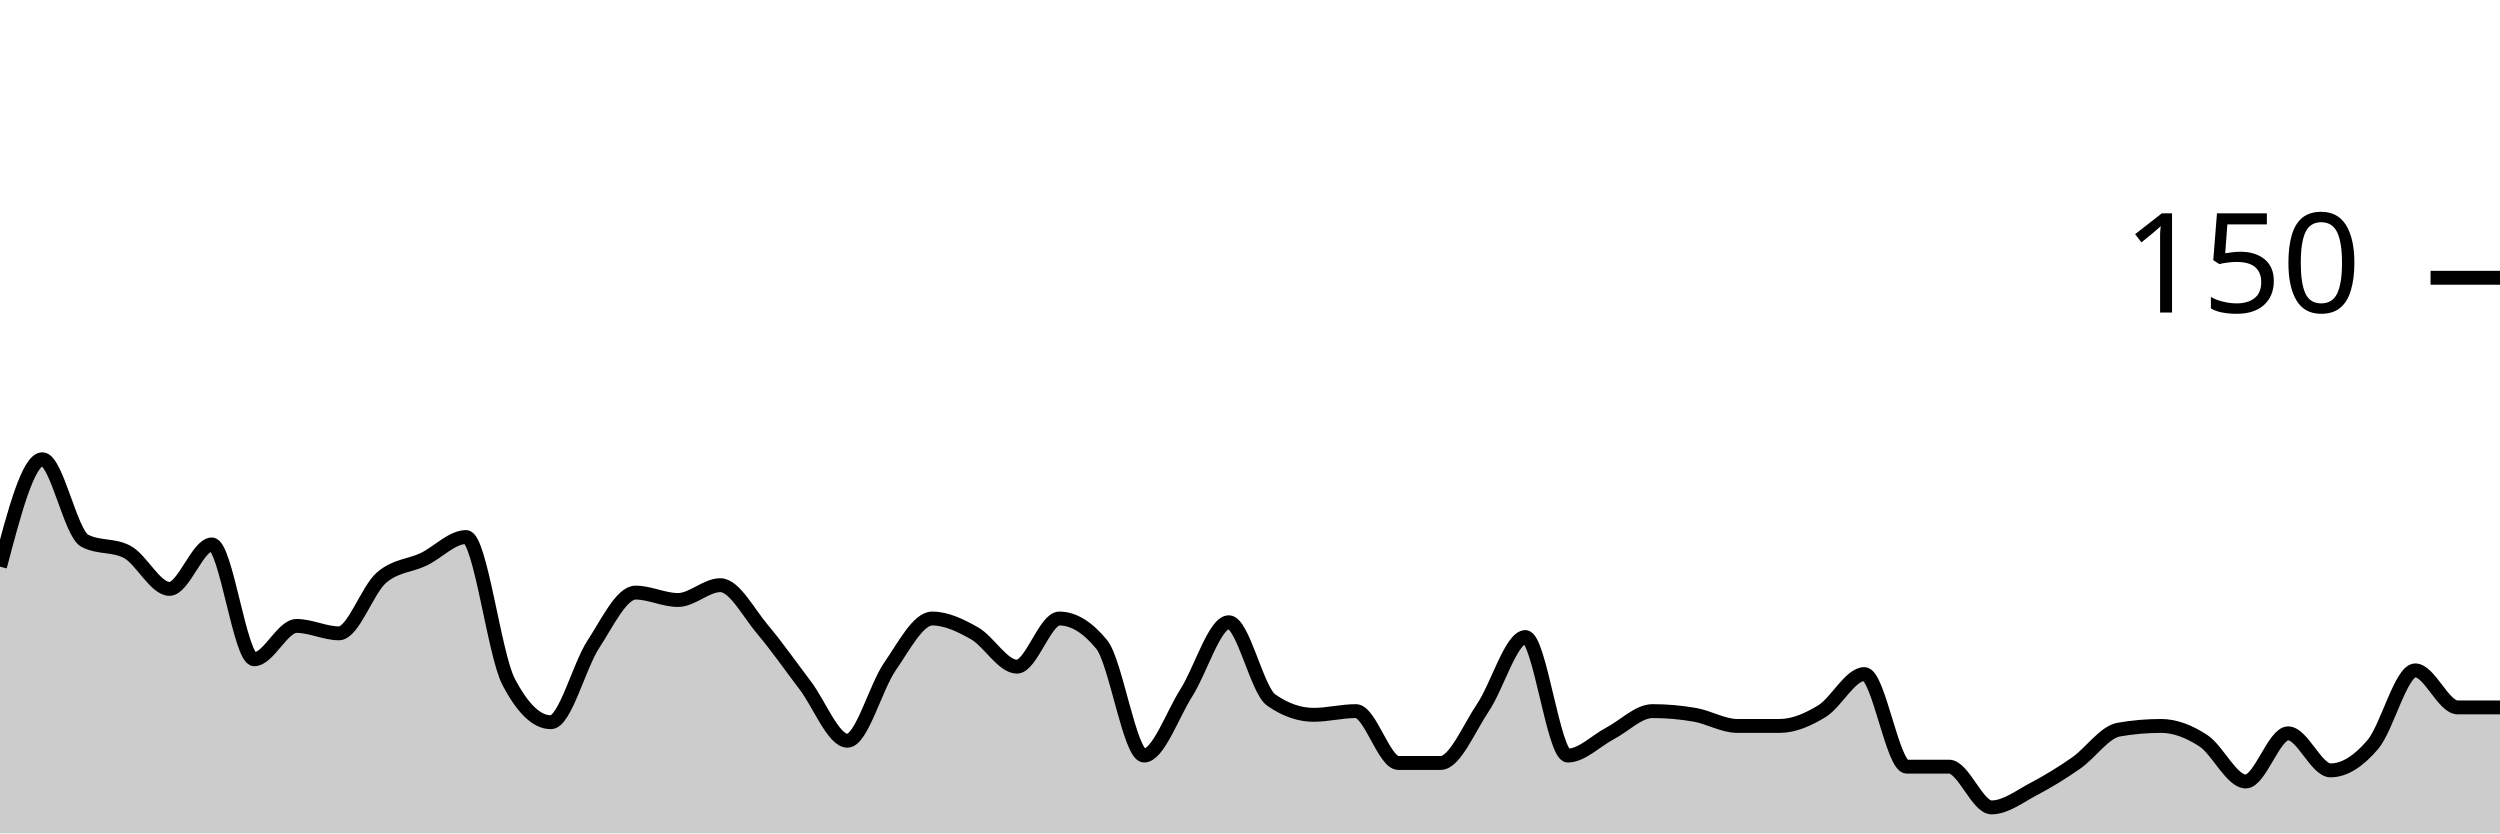
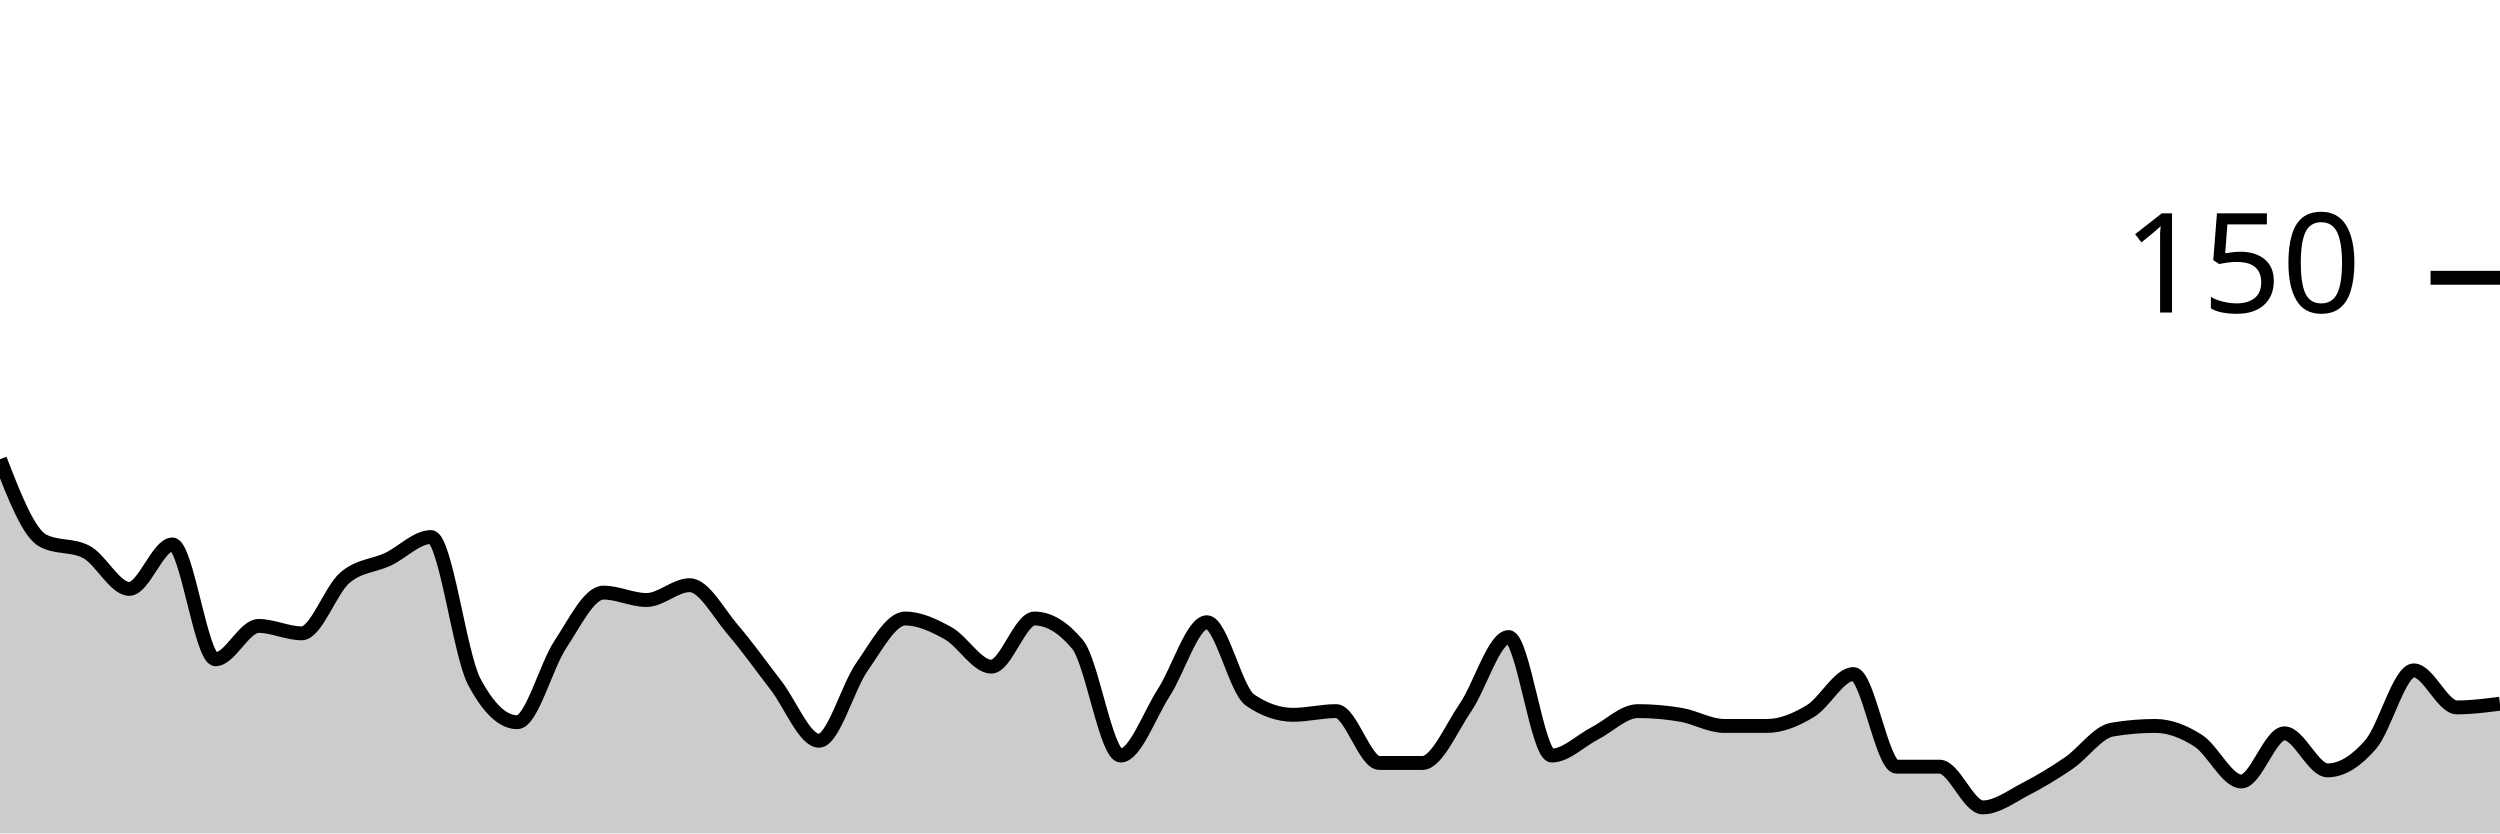
<svg xmlns="http://www.w3.org/2000/svg" viewBox="0 0 180 60">
  <g transform="translate(0,20)">
-     <path class="area" fill="rgba(0, 0, 0, 0.2)" d="M0,20.8C1.017,16.933,2.034,13.067,3.051,13.067C4.068,13.067,5.085,18.4,6.102,18.933C7.119,19.467,8.136,19.2,9.153,19.733C10.169,20.267,11.186,22.4,12.203,22.4C13.22,22.4,14.237,19.2,15.254,19.2C16.271,19.2,17.288,27.467,18.305,27.467C19.322,27.467,20.339,25.067,21.356,25.067C22.373,25.067,23.39,25.6,24.407,25.6C25.424,25.6,26.441,22.489,27.458,21.6C28.475,20.711,29.492,20.756,30.508,20.267C31.525,19.778,32.542,18.667,33.559,18.667C34.576,18.667,35.593,27.111,36.61,29.067C37.627,31.022,38.644,32,39.661,32C40.678,32,41.695,27.956,42.712,26.4C43.729,24.844,44.746,22.667,45.763,22.667C46.78,22.667,47.797,23.2,48.814,23.2C49.831,23.2,50.847,22.133,51.864,22.133C52.881,22.133,53.898,24.133,54.915,25.333C55.932,26.533,56.949,28,57.966,29.333C58.983,30.667,60,33.333,61.017,33.333C62.034,33.333,63.051,29.467,64.068,28C65.085,26.533,66.102,24.533,67.119,24.533C68.136,24.533,69.153,25.022,70.169,25.6C71.186,26.178,72.203,28,73.22,28C74.237,28,75.254,24.533,76.271,24.533C77.288,24.533,78.305,25.156,79.322,26.4C80.339,27.644,81.356,34.4,82.373,34.4C83.39,34.4,84.407,31.467,85.424,29.867C86.441,28.267,87.458,24.8,88.475,24.8C89.492,24.8,90.508,29.689,91.525,30.4C92.542,31.111,93.559,31.467,94.576,31.467C95.593,31.467,96.61,31.2,97.627,31.2C98.644,31.2,99.661,34.933,100.678,34.933C101.695,34.933,102.712,34.933,103.729,34.933C104.746,34.933,105.763,32.444,106.78,30.933C107.797,29.422,108.814,25.867,109.831,25.867C110.847,25.867,111.864,34.4,112.881,34.4C113.898,34.4,114.915,33.333,115.932,32.8C116.949,32.267,117.966,31.2,118.983,31.2C120,31.2,121.017,31.289,122.034,31.467C123.051,31.644,124.068,32.267,125.085,32.267C126.102,32.267,127.119,32.267,128.136,32.267C129.153,32.267,130.169,31.822,131.186,31.2C132.203,30.578,133.22,28.533,134.237,28.533C135.254,28.533,136.271,35.2,137.288,35.2C138.305,35.2,139.322,35.2,140.339,35.2C141.356,35.2,142.373,38.133,143.39,38.133C144.407,38.133,145.424,37.333,146.441,36.8C147.458,36.267,148.475,35.644,149.492,34.933C150.508,34.222,151.525,32.711,152.542,32.533C153.559,32.356,154.576,32.267,155.593,32.267C156.61,32.267,157.627,32.667,158.644,33.333C159.661,34,160.678,36.267,161.695,36.267C162.712,36.267,163.729,32.8,164.746,32.8C165.763,32.8,166.78,35.467,167.797,35.467C168.814,35.467,169.831,34.8,170.847,33.6C171.864,32.4,172.881,28.267,173.898,28.267C174.915,28.267,175.932,30.933,176.949,30.933C177.966,30.933,178.983,30.933,180,30.933L180,40C178.983,40,177.966,40,176.949,40C175.932,40,174.915,40,173.898,40C172.881,40,171.864,40,170.847,40C169.831,40,168.814,40,167.797,40C166.78,40,165.763,40,164.746,40C163.729,40,162.712,40,161.695,40C160.678,40,159.661,40,158.644,40C157.627,40,156.61,40,155.593,40C154.576,40,153.559,40,152.542,40C151.525,40,150.508,40,149.492,40C148.475,40,147.458,40,146.441,40C145.424,40,144.407,40,143.39,40C142.373,40,141.356,40,140.339,40C139.322,40,138.305,40,137.288,40C136.271,40,135.254,40,134.237,40C133.22,40,132.203,40,131.186,40C130.169,40,129.153,40,128.136,40C127.119,40,126.102,40,125.085,40C124.068,40,123.051,40,122.034,40C121.017,40,120,40,118.983,40C117.966,40,116.949,40,115.932,40C114.915,40,113.898,40,112.881,40C111.864,40,110.847,40,109.831,40C108.814,40,107.797,40,106.78,40C105.763,40,104.746,40,103.729,40C102.712,40,101.695,40,100.678,40C99.661,40,98.644,40,97.627,40C96.61,40,95.593,40,94.576,40C93.559,40,92.542,40,91.525,40C90.508,40,89.492,40,88.475,40C87.458,40,86.441,40,85.424,40C84.407,40,83.39,40,82.373,40C81.356,40,80.339,40,79.322,40C78.305,40,77.288,40,76.271,40C75.254,40,74.237,40,73.22,40C72.203,40,71.186,40,70.169,40C69.153,40,68.136,40,67.119,40C66.102,40,65.085,40,64.068,40C63.051,40,62.034,40,61.017,40C60,40,58.983,40,57.966,40C56.949,40,55.932,40,54.915,40C53.898,40,52.881,40,51.864,40C50.847,40,49.831,40,48.814,40C47.797,40,46.78,40,45.763,40C44.746,40,43.729,40,42.712,40C41.695,40,40.678,40,39.661,40C38.644,40,37.627,40,36.61,40C35.593,40,34.576,40,33.559,40C32.542,40,31.525,40,30.508,40C29.492,40,28.475,40,27.458,40C26.441,40,25.424,40,24.407,40C23.39,40,22.373,40,21.356,40C20.339,40,19.322,40,18.305,40C17.288,40,16.271,40,15.254,40C14.237,40,13.22,40,12.203,40C11.186,40,10.169,40,9.153,40C8.136,40,7.119,40,6.102,40C5.085,40,4.068,40,3.051,40C2.034,40,1.017,40,0,40Z" />
-     <path class="line" stroke="black" fill="none" d="M0,20.8C1.017,16.933,2.034,13.067,3.051,13.067C4.068,13.067,5.085,18.4,6.102,18.933C7.119,19.467,8.136,19.2,9.153,19.733C10.169,20.267,11.186,22.4,12.203,22.4C13.22,22.4,14.237,19.2,15.254,19.2C16.271,19.2,17.288,27.467,18.305,27.467C19.322,27.467,20.339,25.067,21.356,25.067C22.373,25.067,23.39,25.6,24.407,25.6C25.424,25.6,26.441,22.489,27.458,21.6C28.475,20.711,29.492,20.756,30.508,20.267C31.525,19.778,32.542,18.667,33.559,18.667C34.576,18.667,35.593,27.111,36.61,29.067C37.627,31.022,38.644,32,39.661,32C40.678,32,41.695,27.956,42.712,26.4C43.729,24.844,44.746,22.667,45.763,22.667C46.78,22.667,47.797,23.2,48.814,23.2C49.831,23.2,50.847,22.133,51.864,22.133C52.881,22.133,53.898,24.133,54.915,25.333C55.932,26.533,56.949,28,57.966,29.333C58.983,30.667,60,33.333,61.017,33.333C62.034,33.333,63.051,29.467,64.068,28C65.085,26.533,66.102,24.533,67.119,24.533C68.136,24.533,69.153,25.022,70.169,25.6C71.186,26.178,72.203,28,73.22,28C74.237,28,75.254,24.533,76.271,24.533C77.288,24.533,78.305,25.156,79.322,26.4C80.339,27.644,81.356,34.4,82.373,34.4C83.39,34.4,84.407,31.467,85.424,29.867C86.441,28.267,87.458,24.8,88.475,24.8C89.492,24.8,90.508,29.689,91.525,30.4C92.542,31.111,93.559,31.467,94.576,31.467C95.593,31.467,96.61,31.2,97.627,31.2C98.644,31.2,99.661,34.933,100.678,34.933C101.695,34.933,102.712,34.933,103.729,34.933C104.746,34.933,105.763,32.444,106.78,30.933C107.797,29.422,108.814,25.867,109.831,25.867C110.847,25.867,111.864,34.4,112.881,34.4C113.898,34.4,114.915,33.333,115.932,32.8C116.949,32.267,117.966,31.2,118.983,31.2C120,31.2,121.017,31.289,122.034,31.467C123.051,31.644,124.068,32.267,125.085,32.267C126.102,32.267,127.119,32.267,128.136,32.267C129.153,32.267,130.169,31.822,131.186,31.2C132.203,30.578,133.22,28.533,134.237,28.533C135.254,28.533,136.271,35.2,137.288,35.2C138.305,35.2,139.322,35.2,140.339,35.2C141.356,35.2,142.373,38.133,143.39,38.133C144.407,38.133,145.424,37.333,146.441,36.8C147.458,36.267,148.475,35.644,149.492,34.933C150.508,34.222,151.525,32.711,152.542,32.533C153.559,32.356,154.576,32.267,155.593,32.267C156.61,32.267,157.627,32.667,158.644,33.333C159.661,34,160.678,36.267,161.695,36.267C162.712,36.267,163.729,32.8,164.746,32.8C165.763,32.8,166.78,35.467,167.797,35.467C168.814,35.467,169.831,34.8,170.847,33.6C171.864,32.4,172.881,28.267,173.898,28.267C174.915,28.267,175.932,30.933,176.949,30.933C177.966,30.933,178.983,30.933,180,30.933" />
+     <path class="area" fill="rgba(0, 0, 0, 0.2)" d="M0,13.067C1.034,15.733,2.069,18.4,3.103,18.933C4.138,19.467,5.172,19.2,6.207,19.733C7.241,20.267,8.276,22.4,9.31,22.4C10.345,22.4,11.379,19.2,12.414,19.2C13.448,19.2,14.483,27.467,15.517,27.467C16.552,27.467,17.586,25.067,18.621,25.067C19.655,25.067,20.69,25.6,21.724,25.6C22.759,25.6,23.793,22.489,24.828,21.6C25.862,20.711,26.897,20.756,27.931,20.267C28.966,19.778,30,18.667,31.034,18.667C32.069,18.667,33.103,27.111,34.138,29.067C35.172,31.022,36.207,32,37.241,32C38.276,32,39.31,27.956,40.345,26.4C41.379,24.844,42.414,22.667,43.448,22.667C44.483,22.667,45.517,23.2,46.552,23.2C47.586,23.2,48.621,22.133,49.655,22.133C50.69,22.133,51.724,24.133,52.759,25.333C53.793,26.533,54.828,28,55.862,29.333C56.897,30.667,57.931,33.333,58.966,33.333C60,33.333,61.034,29.467,62.069,28C63.103,26.533,64.138,24.533,65.172,24.533C66.207,24.533,67.241,25.022,68.276,25.6C69.31,26.178,70.345,28,71.379,28C72.414,28,73.448,24.533,74.483,24.533C75.517,24.533,76.552,25.156,77.586,26.4C78.621,27.644,79.655,34.4,80.69,34.4C81.724,34.4,82.759,31.467,83.793,29.867C84.828,28.267,85.862,24.8,86.897,24.8C87.931,24.8,88.966,29.689,90,30.4C91.034,31.111,92.069,31.467,93.103,31.467C94.138,31.467,95.172,31.2,96.207,31.2C97.241,31.2,98.276,34.933,99.31,34.933C100.345,34.933,101.379,34.933,102.414,34.933C103.448,34.933,104.483,32.444,105.517,30.933C106.552,29.422,107.586,25.867,108.621,25.867C109.655,25.867,110.69,34.4,111.724,34.4C112.759,34.4,113.793,33.333,114.828,32.8C115.862,32.267,116.897,31.2,117.931,31.2C118.966,31.2,120,31.289,121.034,31.467C122.069,31.644,123.103,32.267,124.138,32.267C125.172,32.267,126.207,32.267,127.241,32.267C128.276,32.267,129.31,31.822,130.345,31.2C131.379,30.578,132.414,28.533,133.448,28.533C134.483,28.533,135.517,35.2,136.552,35.2C137.586,35.2,138.621,35.2,139.655,35.2C140.69,35.2,141.724,38.133,142.759,38.133C143.793,38.133,144.828,37.333,145.862,36.8C146.897,36.267,147.931,35.644,148.966,34.933C150,34.222,151.034,32.711,152.069,32.533C153.103,32.356,154.138,32.267,155.172,32.267C156.207,32.267,157.241,32.667,158.276,33.333C159.31,34,160.345,36.267,161.379,36.267C162.414,36.267,163.448,32.8,164.483,32.8C165.517,32.8,166.552,35.467,167.586,35.467C168.621,35.467,169.655,34.8,170.69,33.6C171.724,32.4,172.759,28.267,173.793,28.267C174.828,28.267,175.862,30.933,176.897,30.933C177.931,30.933,178.966,30.8,180,30.667L180,40C178.966,40,177.931,40,176.897,40C175.862,40,174.828,40,173.793,40C172.759,40,171.724,40,170.69,40C169.655,40,168.621,40,167.586,40C166.552,40,165.517,40,164.483,40C163.448,40,162.414,40,161.379,40C160.345,40,159.31,40,158.276,40C157.241,40,156.207,40,155.172,40C154.138,40,153.103,40,152.069,40C151.034,40,150,40,148.966,40C147.931,40,146.897,40,145.862,40C144.828,40,143.793,40,142.759,40C141.724,40,140.69,40,139.655,40C138.621,40,137.586,40,136.552,40C135.517,40,134.483,40,133.448,40C132.414,40,131.379,40,130.345,40C129.31,40,128.276,40,127.241,40C126.207,40,125.172,40,124.138,40C123.103,40,122.069,40,121.034,40C120,40,118.966,40,117.931,40C116.897,40,115.862,40,114.828,40C113.793,40,112.759,40,111.724,40C110.69,40,109.655,40,108.621,40C107.586,40,106.552,40,105.517,40C104.483,40,103.448,40,102.414,40C101.379,40,100.345,40,99.31,40C98.276,40,97.241,40,96.207,40C95.172,40,94.138,40,93.103,40C92.069,40,91.034,40,90,40C88.966,40,87.931,40,86.897,40C85.862,40,84.828,40,83.793,40C82.759,40,81.724,40,80.69,40C79.655,40,78.621,40,77.586,40C76.552,40,75.517,40,74.483,40C73.448,40,72.414,40,71.379,40C70.345,40,69.31,40,68.276,40C67.241,40,66.207,40,65.172,40C64.138,40,63.103,40,62.069,40C61.034,40,60,40,58.966,40C57.931,40,56.897,40,55.862,40C54.828,40,53.793,40,52.759,40C51.724,40,50.69,40,49.655,40C48.621,40,47.586,40,46.552,40C45.517,40,44.483,40,43.448,40C42.414,40,41.379,40,40.345,40C39.31,40,38.276,40,37.241,40C36.207,40,35.172,40,34.138,40C33.103,40,32.069,40,31.034,40C30,40,28.966,40,27.931,40C26.897,40,25.862,40,24.828,40C23.793,40,22.759,40,21.724,40C20.69,40,19.655,40,18.621,40C17.586,40,16.552,40,15.517,40C14.483,40,13.448,40,12.414,40C11.379,40,10.345,40,9.31,40C8.276,40,7.241,40,6.207,40C5.172,40,4.138,40,3.103,40C2.069,40,1.034,40,0,40Z" />
+     <path class="line" stroke="black" fill="none" d="M0,13.067C1.034,15.733,2.069,18.4,3.103,18.933C4.138,19.467,5.172,19.2,6.207,19.733C7.241,20.267,8.276,22.4,9.31,22.4C10.345,22.4,11.379,19.2,12.414,19.2C13.448,19.2,14.483,27.467,15.517,27.467C16.552,27.467,17.586,25.067,18.621,25.067C19.655,25.067,20.69,25.6,21.724,25.6C22.759,25.6,23.793,22.489,24.828,21.6C25.862,20.711,26.897,20.756,27.931,20.267C28.966,19.778,30,18.667,31.034,18.667C32.069,18.667,33.103,27.111,34.138,29.067C35.172,31.022,36.207,32,37.241,32C38.276,32,39.31,27.956,40.345,26.4C41.379,24.844,42.414,22.667,43.448,22.667C44.483,22.667,45.517,23.2,46.552,23.2C47.586,23.2,48.621,22.133,49.655,22.133C50.69,22.133,51.724,24.133,52.759,25.333C53.793,26.533,54.828,28,55.862,29.333C56.897,30.667,57.931,33.333,58.966,33.333C60,33.333,61.034,29.467,62.069,28C63.103,26.533,64.138,24.533,65.172,24.533C66.207,24.533,67.241,25.022,68.276,25.6C69.31,26.178,70.345,28,71.379,28C72.414,28,73.448,24.533,74.483,24.533C75.517,24.533,76.552,25.156,77.586,26.4C78.621,27.644,79.655,34.4,80.69,34.4C81.724,34.4,82.759,31.467,83.793,29.867C84.828,28.267,85.862,24.8,86.897,24.8C87.931,24.8,88.966,29.689,90,30.4C91.034,31.111,92.069,31.467,93.103,31.467C94.138,31.467,95.172,31.2,96.207,31.2C97.241,31.2,98.276,34.933,99.31,34.933C100.345,34.933,101.379,34.933,102.414,34.933C103.448,34.933,104.483,32.444,105.517,30.933C106.552,29.422,107.586,25.867,108.621,25.867C109.655,25.867,110.69,34.4,111.724,34.4C112.759,34.4,113.793,33.333,114.828,32.8C115.862,32.267,116.897,31.2,117.931,31.2C118.966,31.2,120,31.289,121.034,31.467C122.069,31.644,123.103,32.267,124.138,32.267C125.172,32.267,126.207,32.267,127.241,32.267C128.276,32.267,129.31,31.822,130.345,31.2C131.379,30.578,132.414,28.533,133.448,28.533C134.483,28.533,135.517,35.2,136.552,35.2C137.586,35.2,138.621,35.2,139.655,35.2C140.69,35.2,141.724,38.133,142.759,38.133C143.793,38.133,144.828,37.333,145.862,36.8C146.897,36.267,147.931,35.644,148.966,34.933C150,34.222,151.034,32.711,152.069,32.533C153.103,32.356,154.138,32.267,155.172,32.267C156.207,32.267,157.241,32.667,158.276,33.333C159.31,34,160.345,36.267,161.379,36.267C162.414,36.267,163.448,32.8,164.483,32.8C165.517,32.8,166.552,35.467,167.586,35.467C168.621,35.467,169.655,34.8,170.69,33.6C171.724,32.4,172.759,28.267,173.793,28.267C174.828,28.267,175.862,30.933,176.897,30.933C177.931,30.933,178.966,30.8,180,30.667" />
    <path class="axis-ceiling" stroke-width="1" stroke="black" fill="none" d="M175,0L180,0" />
    <text class="axis-ceiling-label" font-family="sans-serif" text-anchor="end" font-size="10px" x="170" y="2.5">150</text>
  </g>
</svg>
